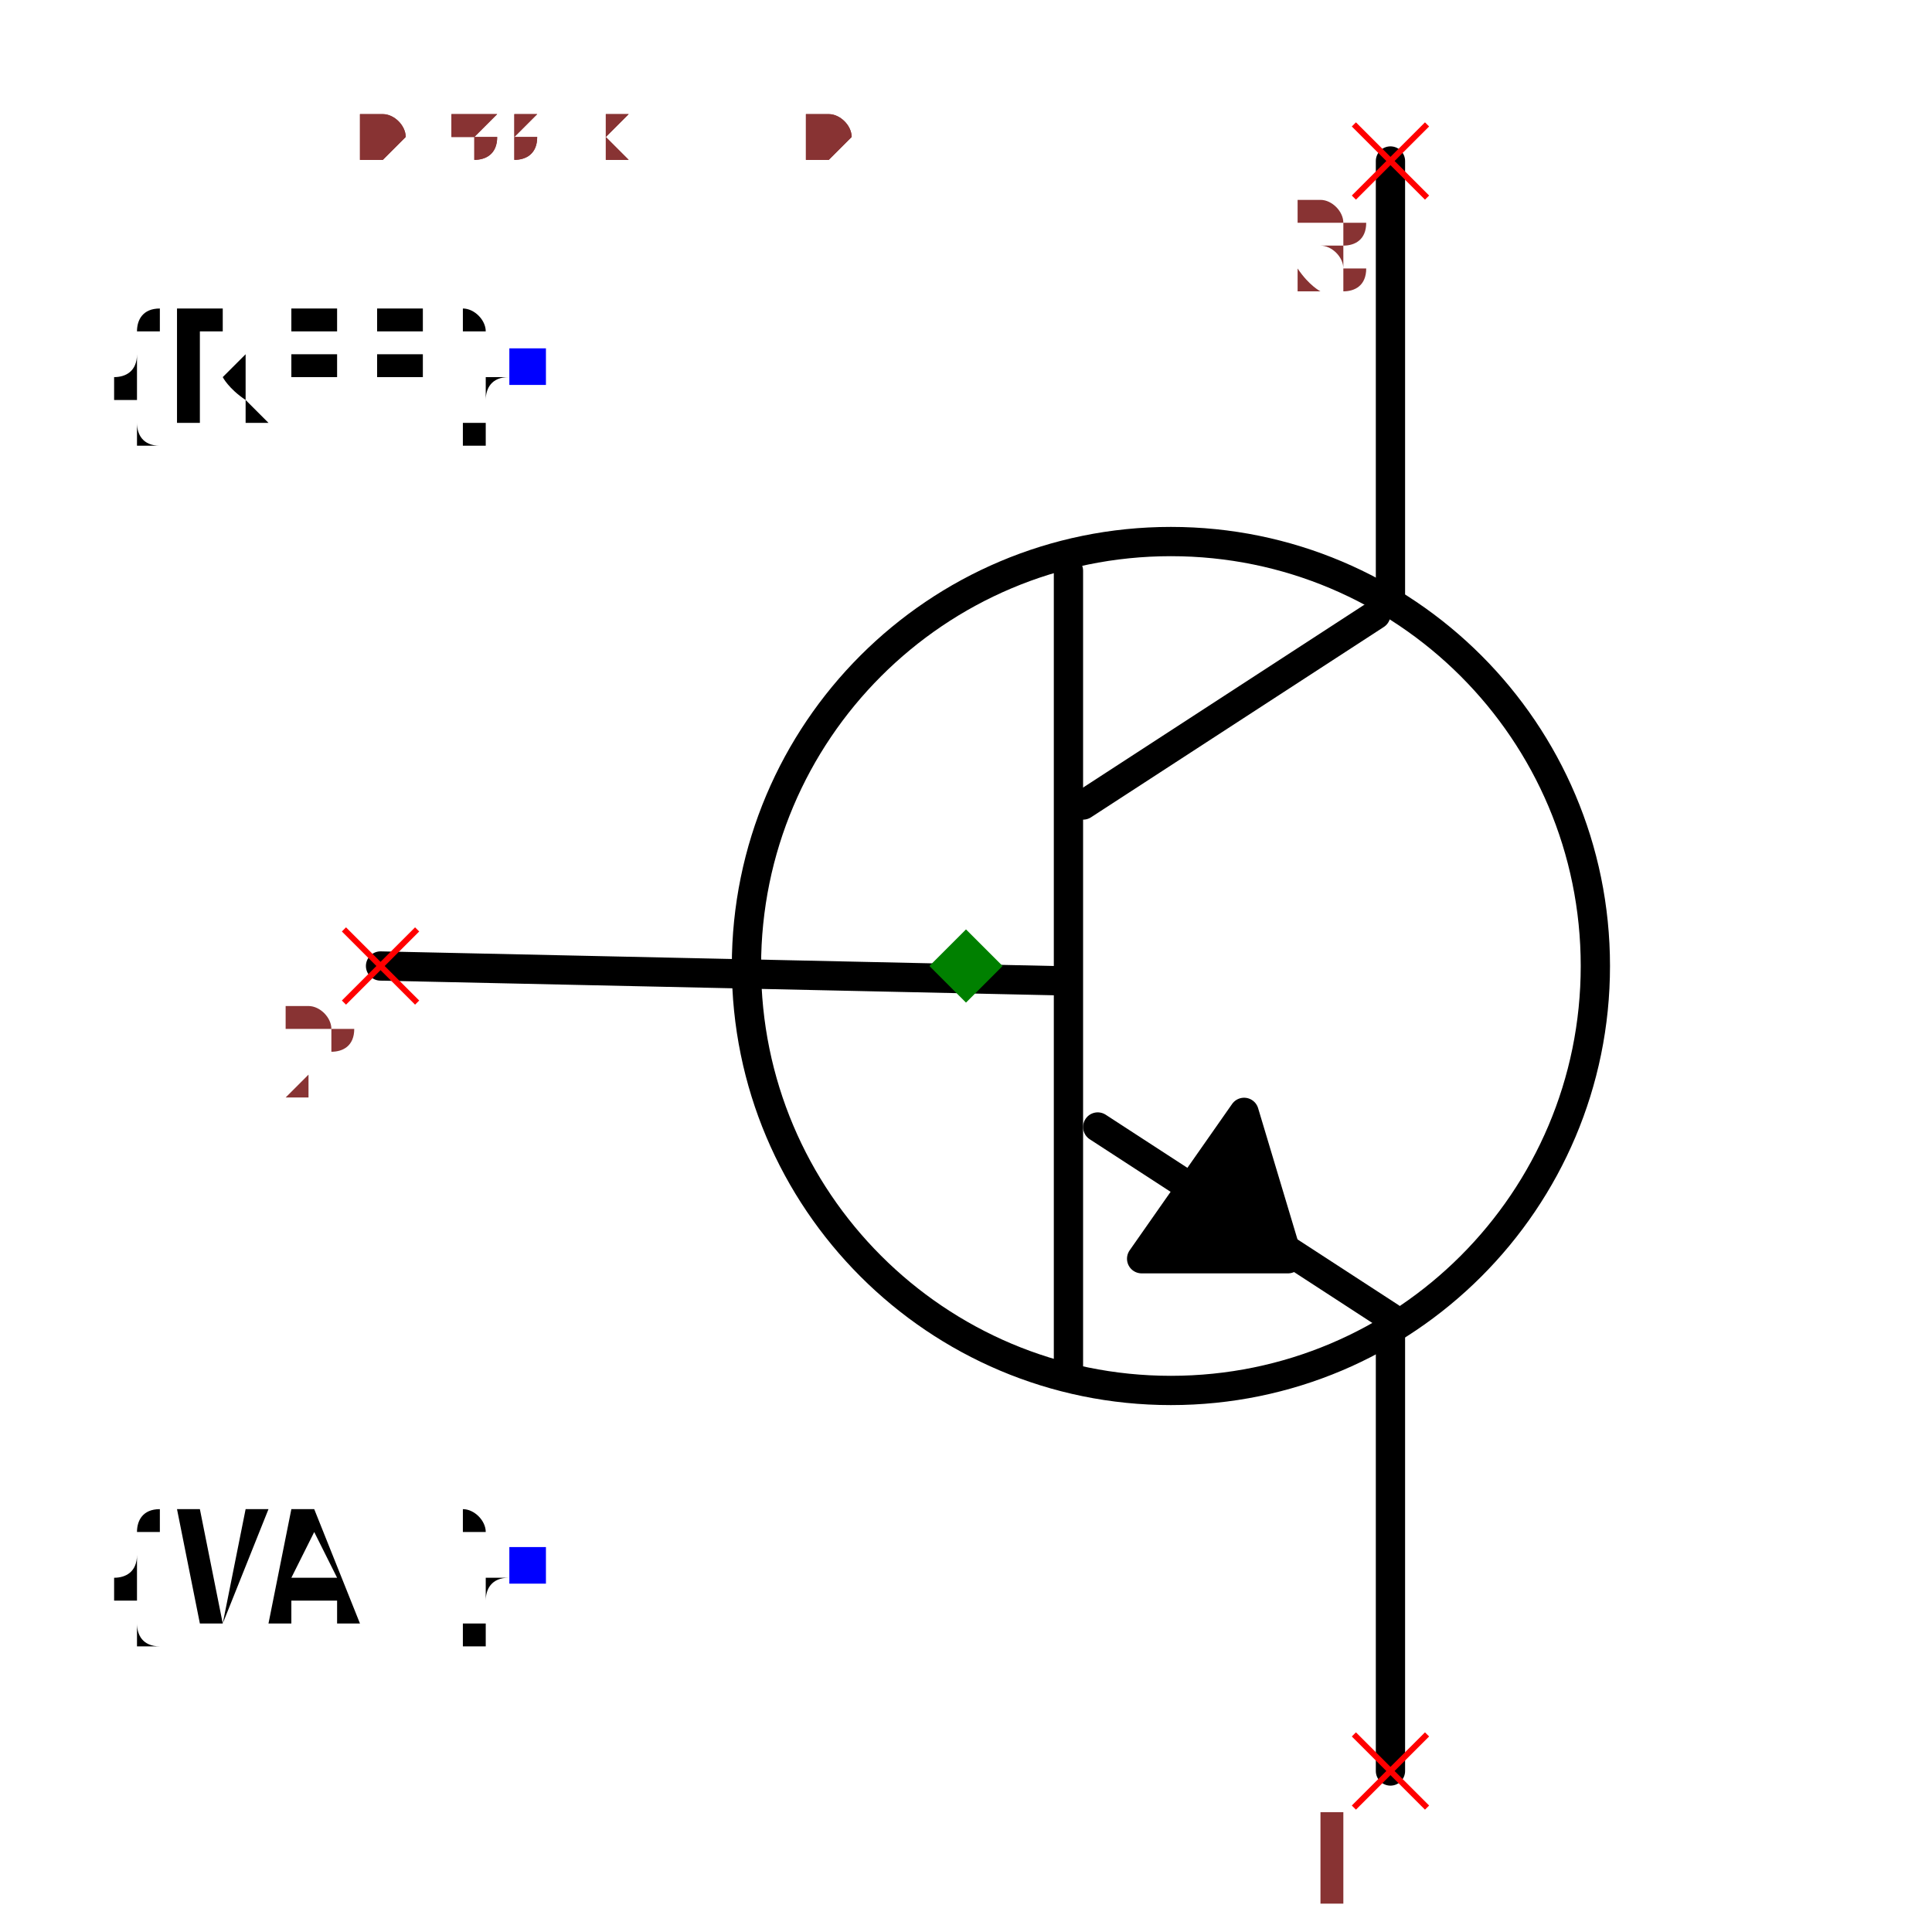
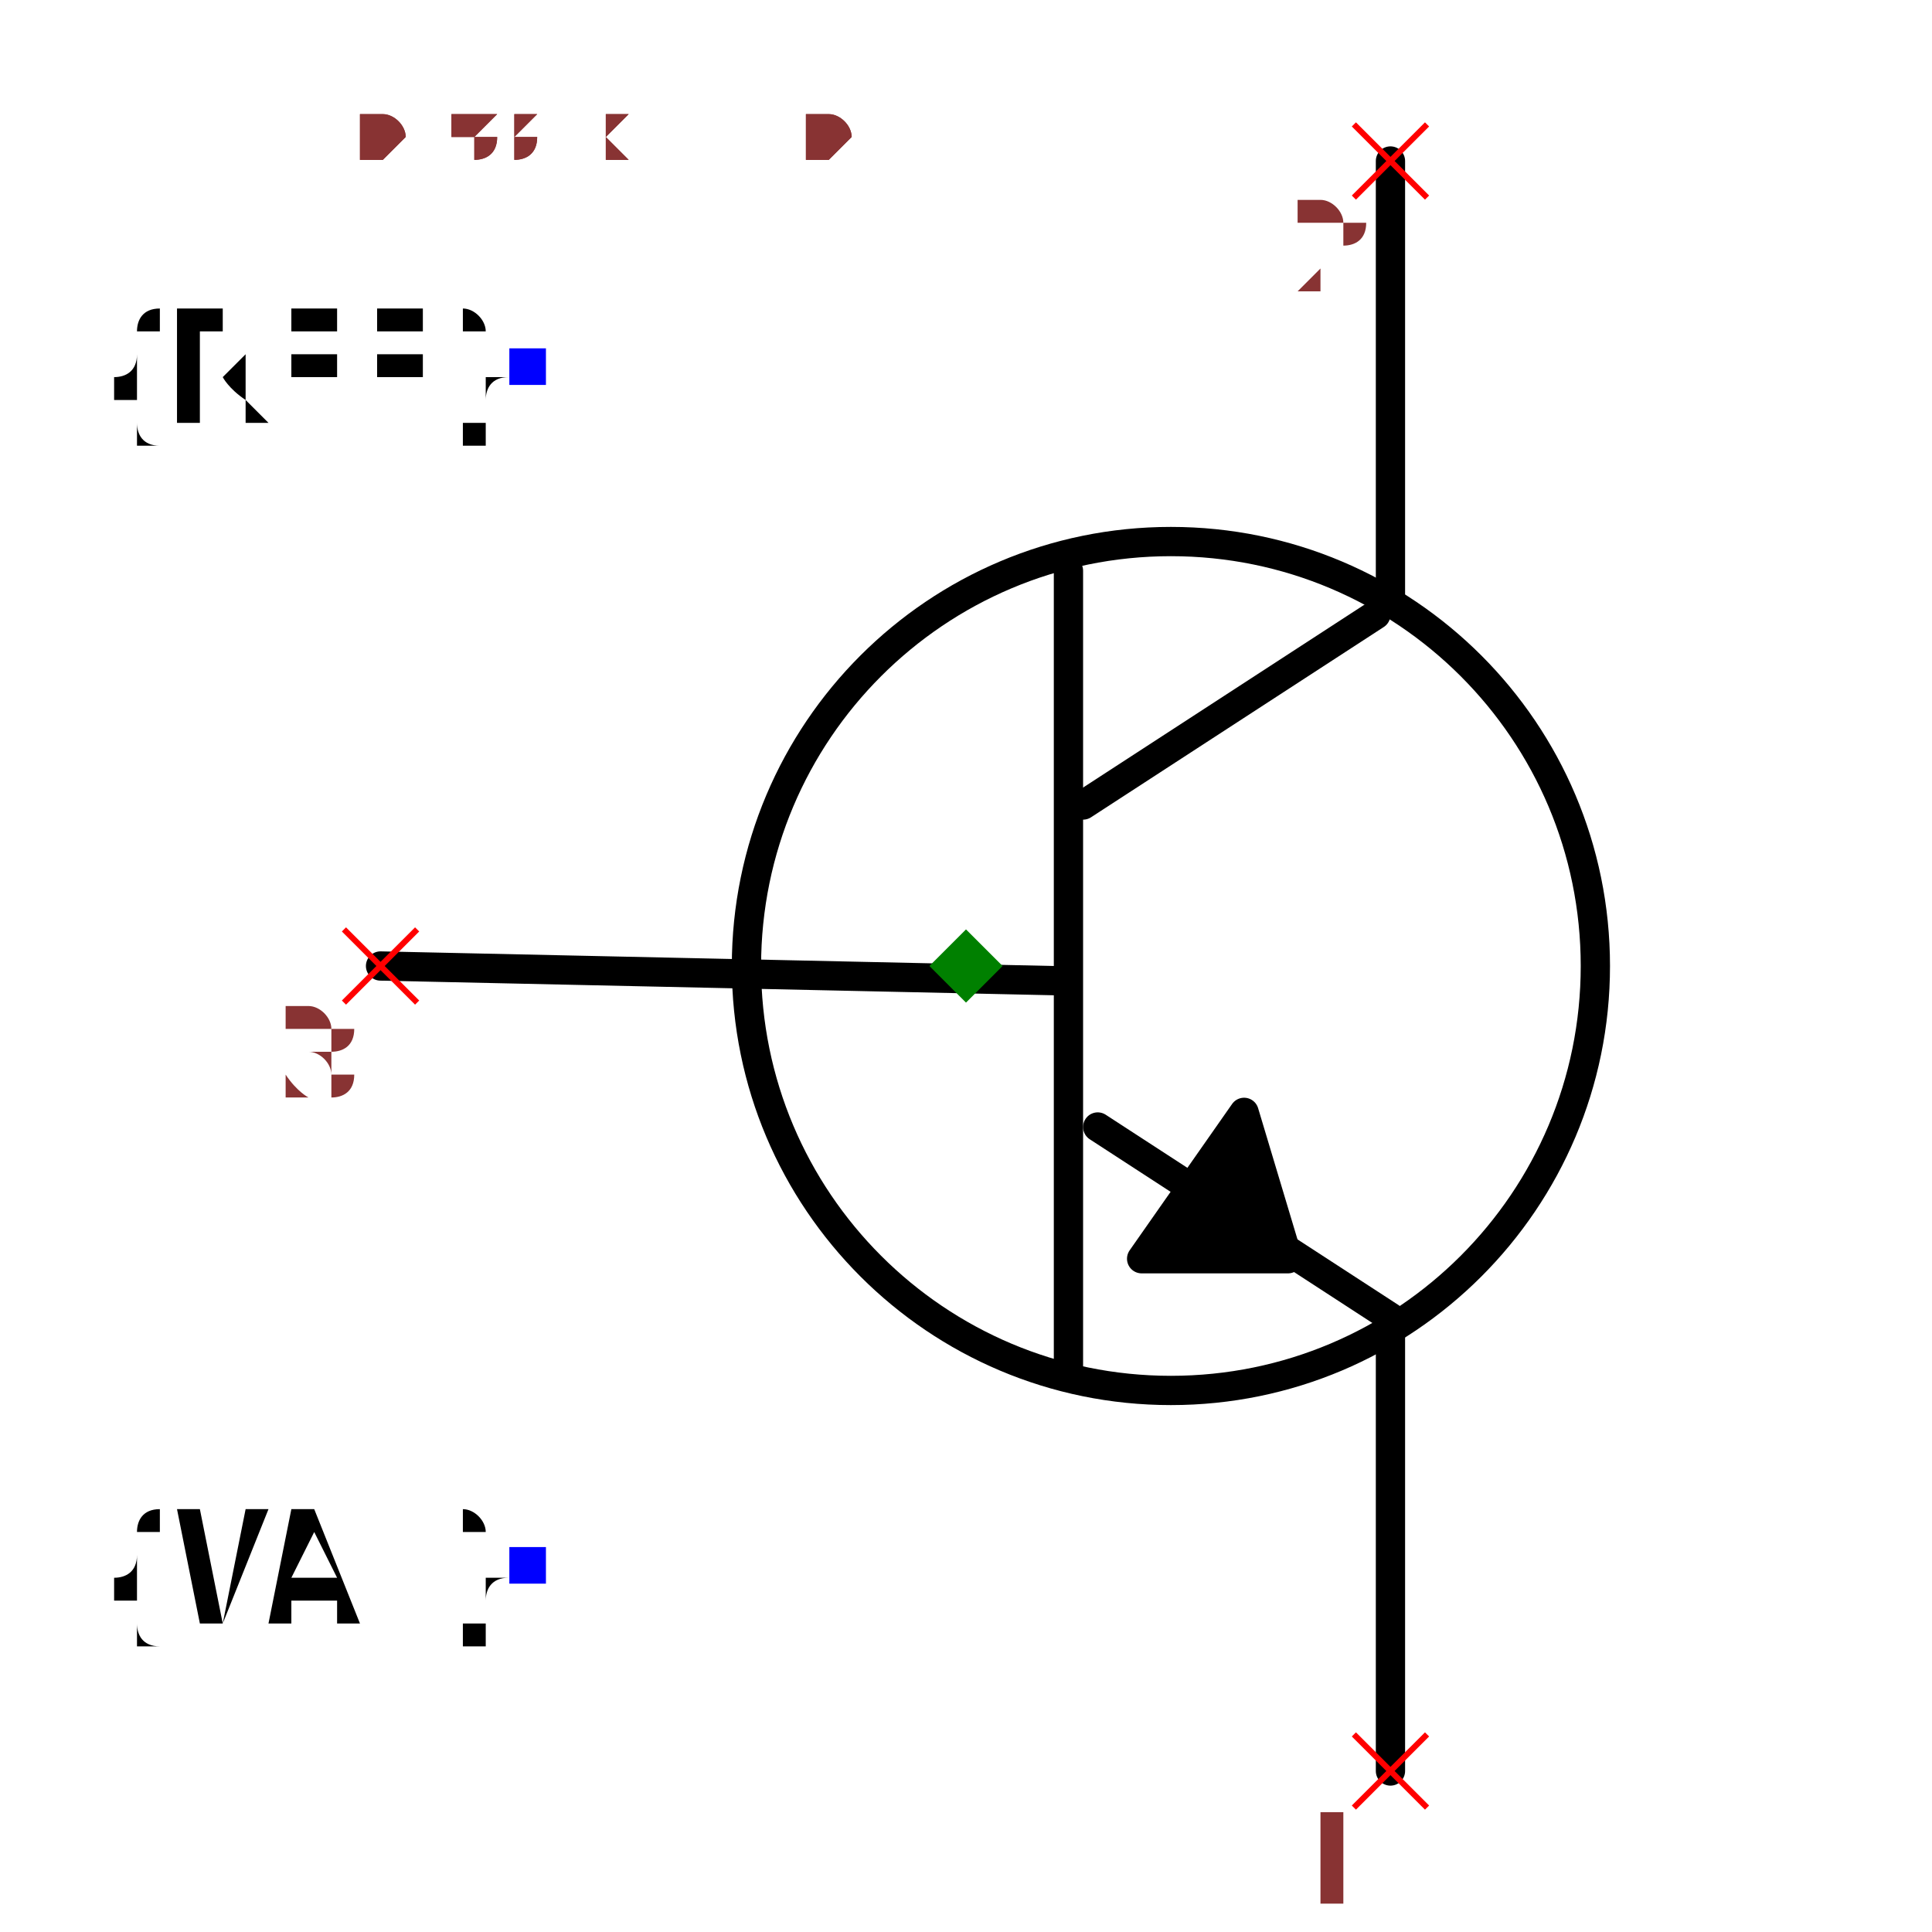
<svg xmlns="http://www.w3.org/2000/svg" width="150" height="150" viewBox="-0.498 -0.66 0.996 1.32">
  <path d="M-0.4,0 L0.06,0.01" fill="none" stroke="black" stroke-width="0.02" stroke-linecap="round" stroke-linejoin="round" />
  <path d="M0.07,-0.27 L0.07,0.28" fill="none" stroke="black" stroke-width="0.02" stroke-linecap="round" stroke-linejoin="round" />
  <path d="M0.28,-0.24 L0.08,-0.11" fill="none" stroke="black" stroke-width="0.02" stroke-linecap="round" stroke-linejoin="round" />
  <path d="M0.29,0.24 L0.09,0.11" fill="none" stroke="black" stroke-width="0.02" stroke-linecap="round" stroke-linejoin="round" />
  <path d="M0.29,-0.25 L0.29,-0.55" fill="none" stroke="black" stroke-width="0.02" stroke-linecap="round" stroke-linejoin="round" />
  <path d="M0.29,0.55 L0.29,0.25" fill="none" stroke="black" stroke-width="0.02" stroke-linecap="round" stroke-linejoin="round" />
  <path d="M0.19,0.1 L0.12,0.2 L0.22,0.2 L0.19,0.1" fill="black" stroke="black" stroke-width="0.02" stroke-linecap="round" stroke-linejoin="round" />
  <circle cx="0.14" cy="0" r="0.29" fill="none" stroke="black" stroke-width="0.02" />
  <text x="-0.3" y="-0.409" dx="0" dy="0.038" text-anchor="end" style="font: 0.1px monospace; fill: black">{REF}</text>
  <rect x="-0.312" y="-0.422" width="0.025" height="0.025" fill="blue" />
  <text x="-0.3" y="0.409" dx="0" dy="0.038" text-anchor="end" style="font: 0.1px monospace; fill: black">{VAL}</text>
  <rect x="-0.312" y="0.397" width="0.025" height="0.025" fill="blue" />
  <line x1="0.265" y1="-0.575" x2="0.315" y2="-0.525" stroke="red" stroke-width="0.004" />
  <line x1="0.265" y1="-0.525" x2="0.315" y2="-0.575" stroke="red" stroke-width="0.004" />
-   <text x="0.25" y="-0.46" text-anchor="middle" style="font: 0.08px monospace; fill: #833;">3</text>
+   <text x="0.25" y="-0.46" text-anchor="middle" style="font: 0.08px monospace; fill: #833;">2</text>
  <line x1="0.265" y1="0.525" x2="0.315" y2="0.575" stroke="red" stroke-width="0.004" />
  <line x1="0.265" y1="0.575" x2="0.315" y2="0.525" stroke="red" stroke-width="0.004" />
  <text x="0.25" y="0.64" text-anchor="middle" style="font: 0.08px monospace; fill: #833;">1</text>
  <line x1="-0.425" y1="-0.025" x2="-0.375" y2="0.025" stroke="red" stroke-width="0.004" />
  <line x1="-0.425" y1="0.025" x2="-0.375" y2="-0.025" stroke="red" stroke-width="0.004" />
-   <text x="-0.44" y="0.09" text-anchor="middle" style="font: 0.08px monospace; fill: #833;">2</text>
+   <text x="-0.44" y="0.09" text-anchor="middle" style="font: 0.08px monospace; fill: #833;">3</text>
  <path d="M 0 -0.025 L 0.025 0 L 0 0.025 L -0.025 0 Z" fill="green" />
  <text x="-0.415" y="-0.55" style="font: 0.05px monospace; fill: #833;">0.83 x 1.10</text>
-   <text x="-0.415" y="-0.6" dy="-0.15" style="font: 0.05px monospace; fill: #833;">3 [collector]</text>
+   <text x="-0.415" y="-0.6" dy="-0.15" style="font: 0.05px monospace; fill: #833;">2 [collector]</text>
  <text x="-0.415" y="-0.65" dy="-0.15" style="font: 0.05px monospace; fill: #833;">1 [emitter]</text>
-   <text x="-0.415" y="-0.7" dy="-0.15" style="font: 0.05px monospace; fill: #833;">2 [base]</text>
+   <text x="-0.415" y="-0.7" dy="-0.15" style="font: 0.05px monospace; fill: #833;">3 [base]</text>
  <text x="-0.415" y="-0.55" style="font: 0.05px monospace; fill: #833;">0.83 x 1.10</text>
-   <text x="-0.415" y="-0.6" dy="-0.15" style="font: 0.05px monospace; fill: #833;">3 [collector]</text>
+   <text x="-0.415" y="-0.6" dy="-0.15" style="font: 0.05px monospace; fill: #833;">2 [collector]</text>
  <text x="-0.415" y="-0.65" dy="-0.15" style="font: 0.05px monospace; fill: #833;">1 [emitter]</text>
-   <text x="-0.415" y="-0.7" dy="-0.15" style="font: 0.05px monospace; fill: #833;">2 [base]</text>
+   <text x="-0.415" y="-0.7" dy="-0.15" style="font: 0.05px monospace; fill: #833;">3 [base]</text>
</svg>
